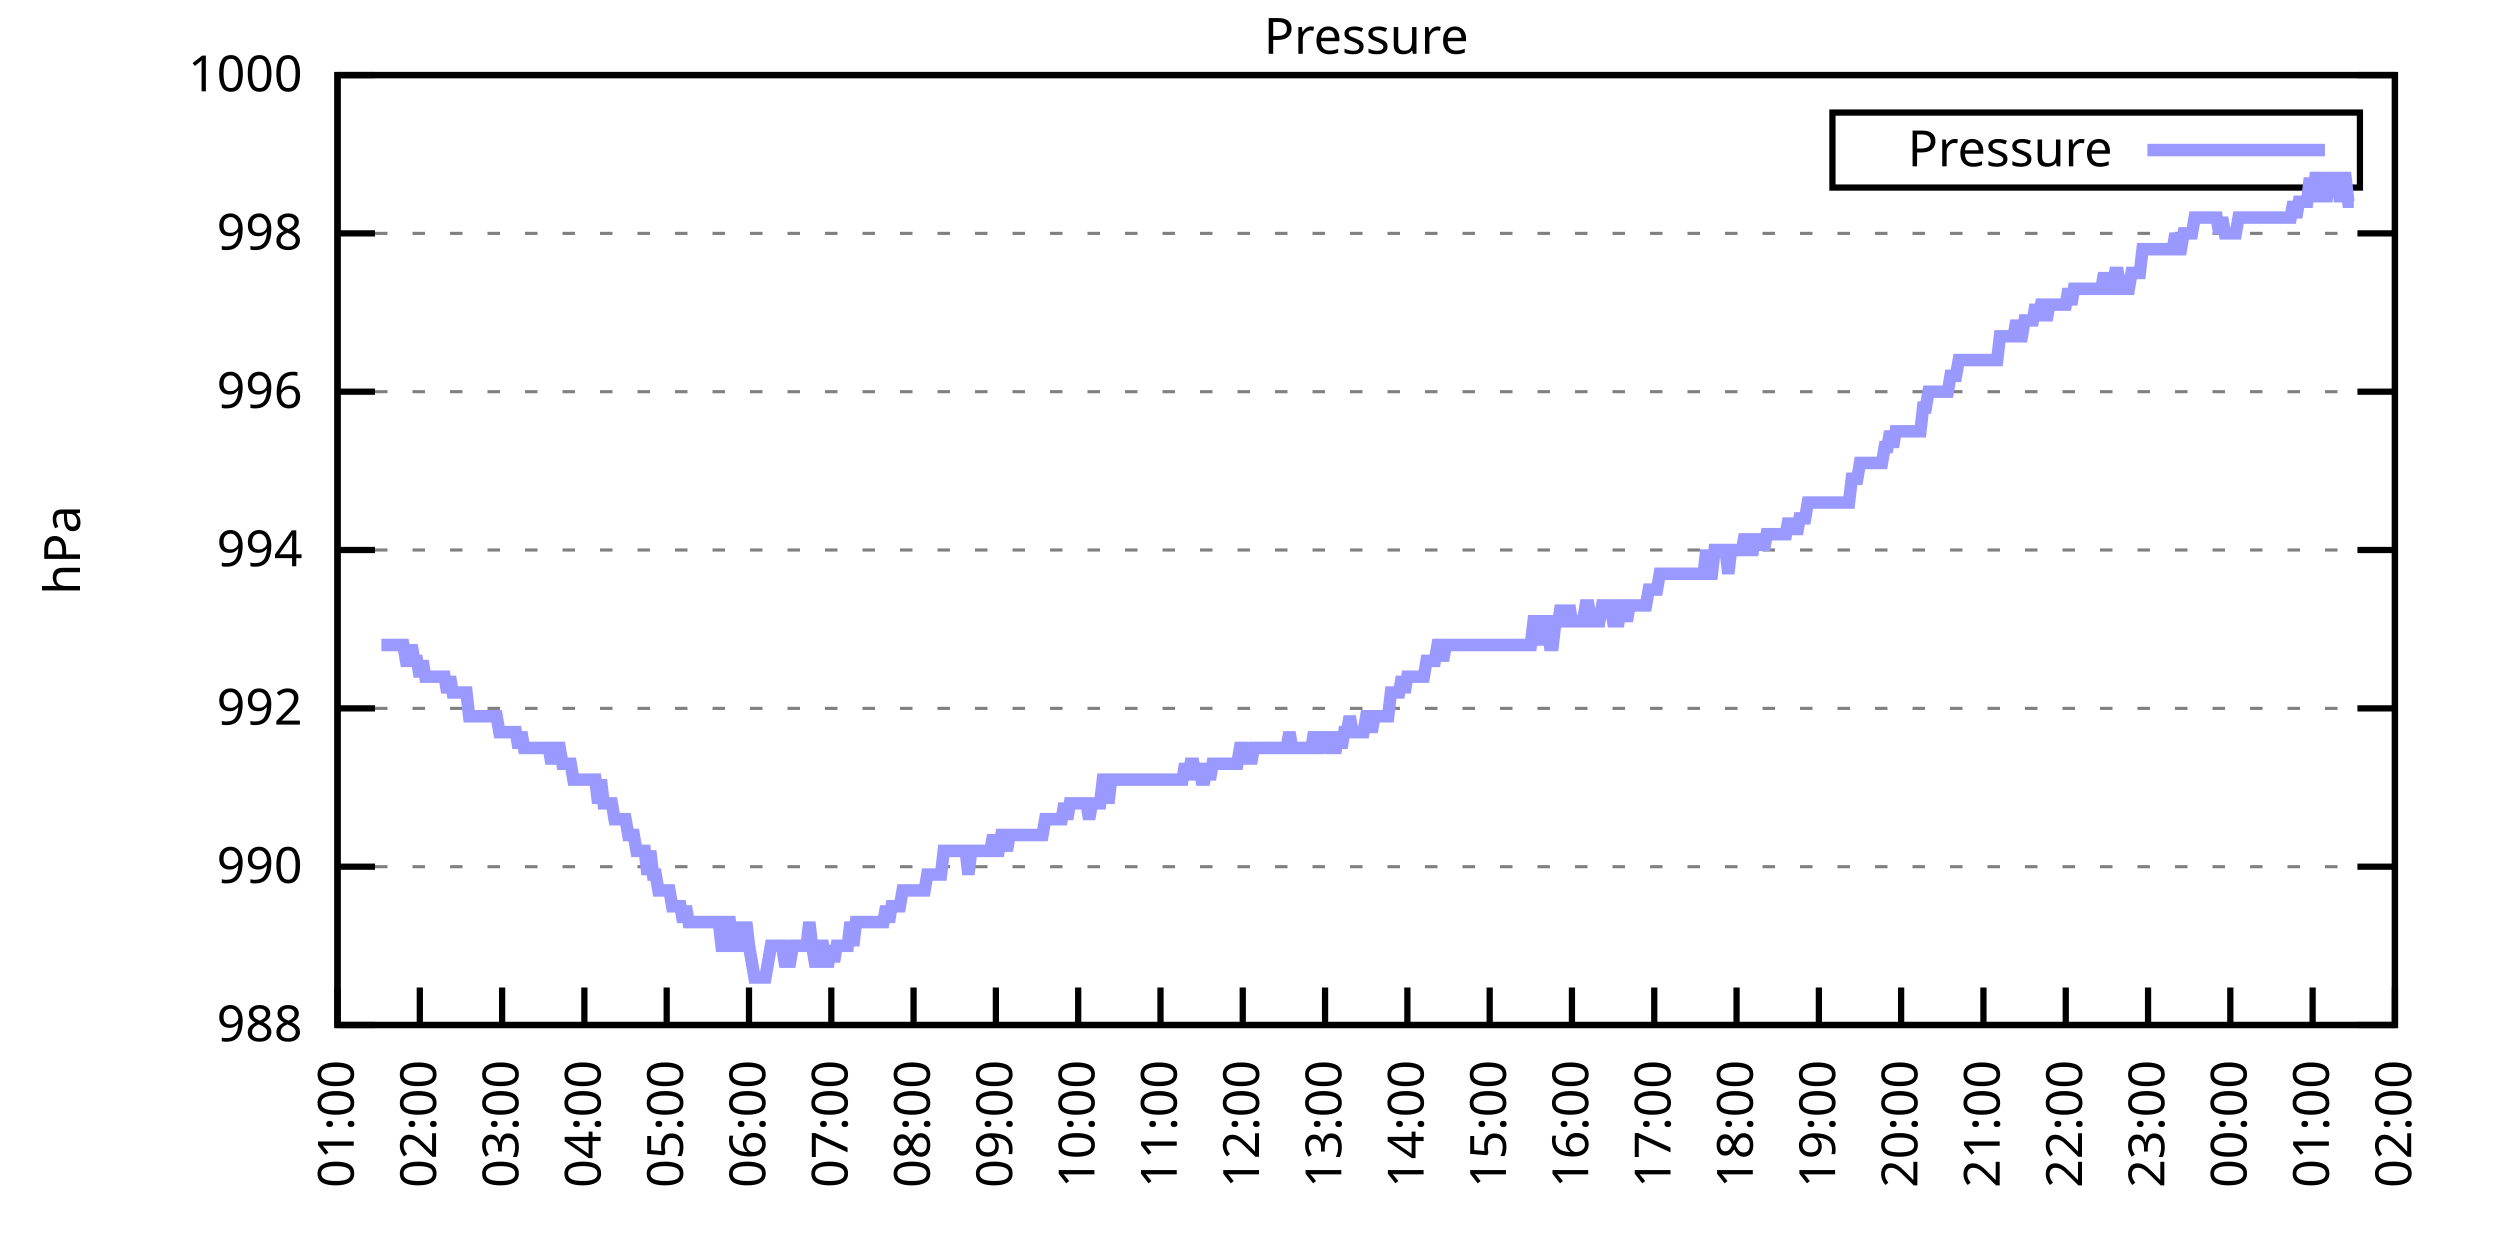
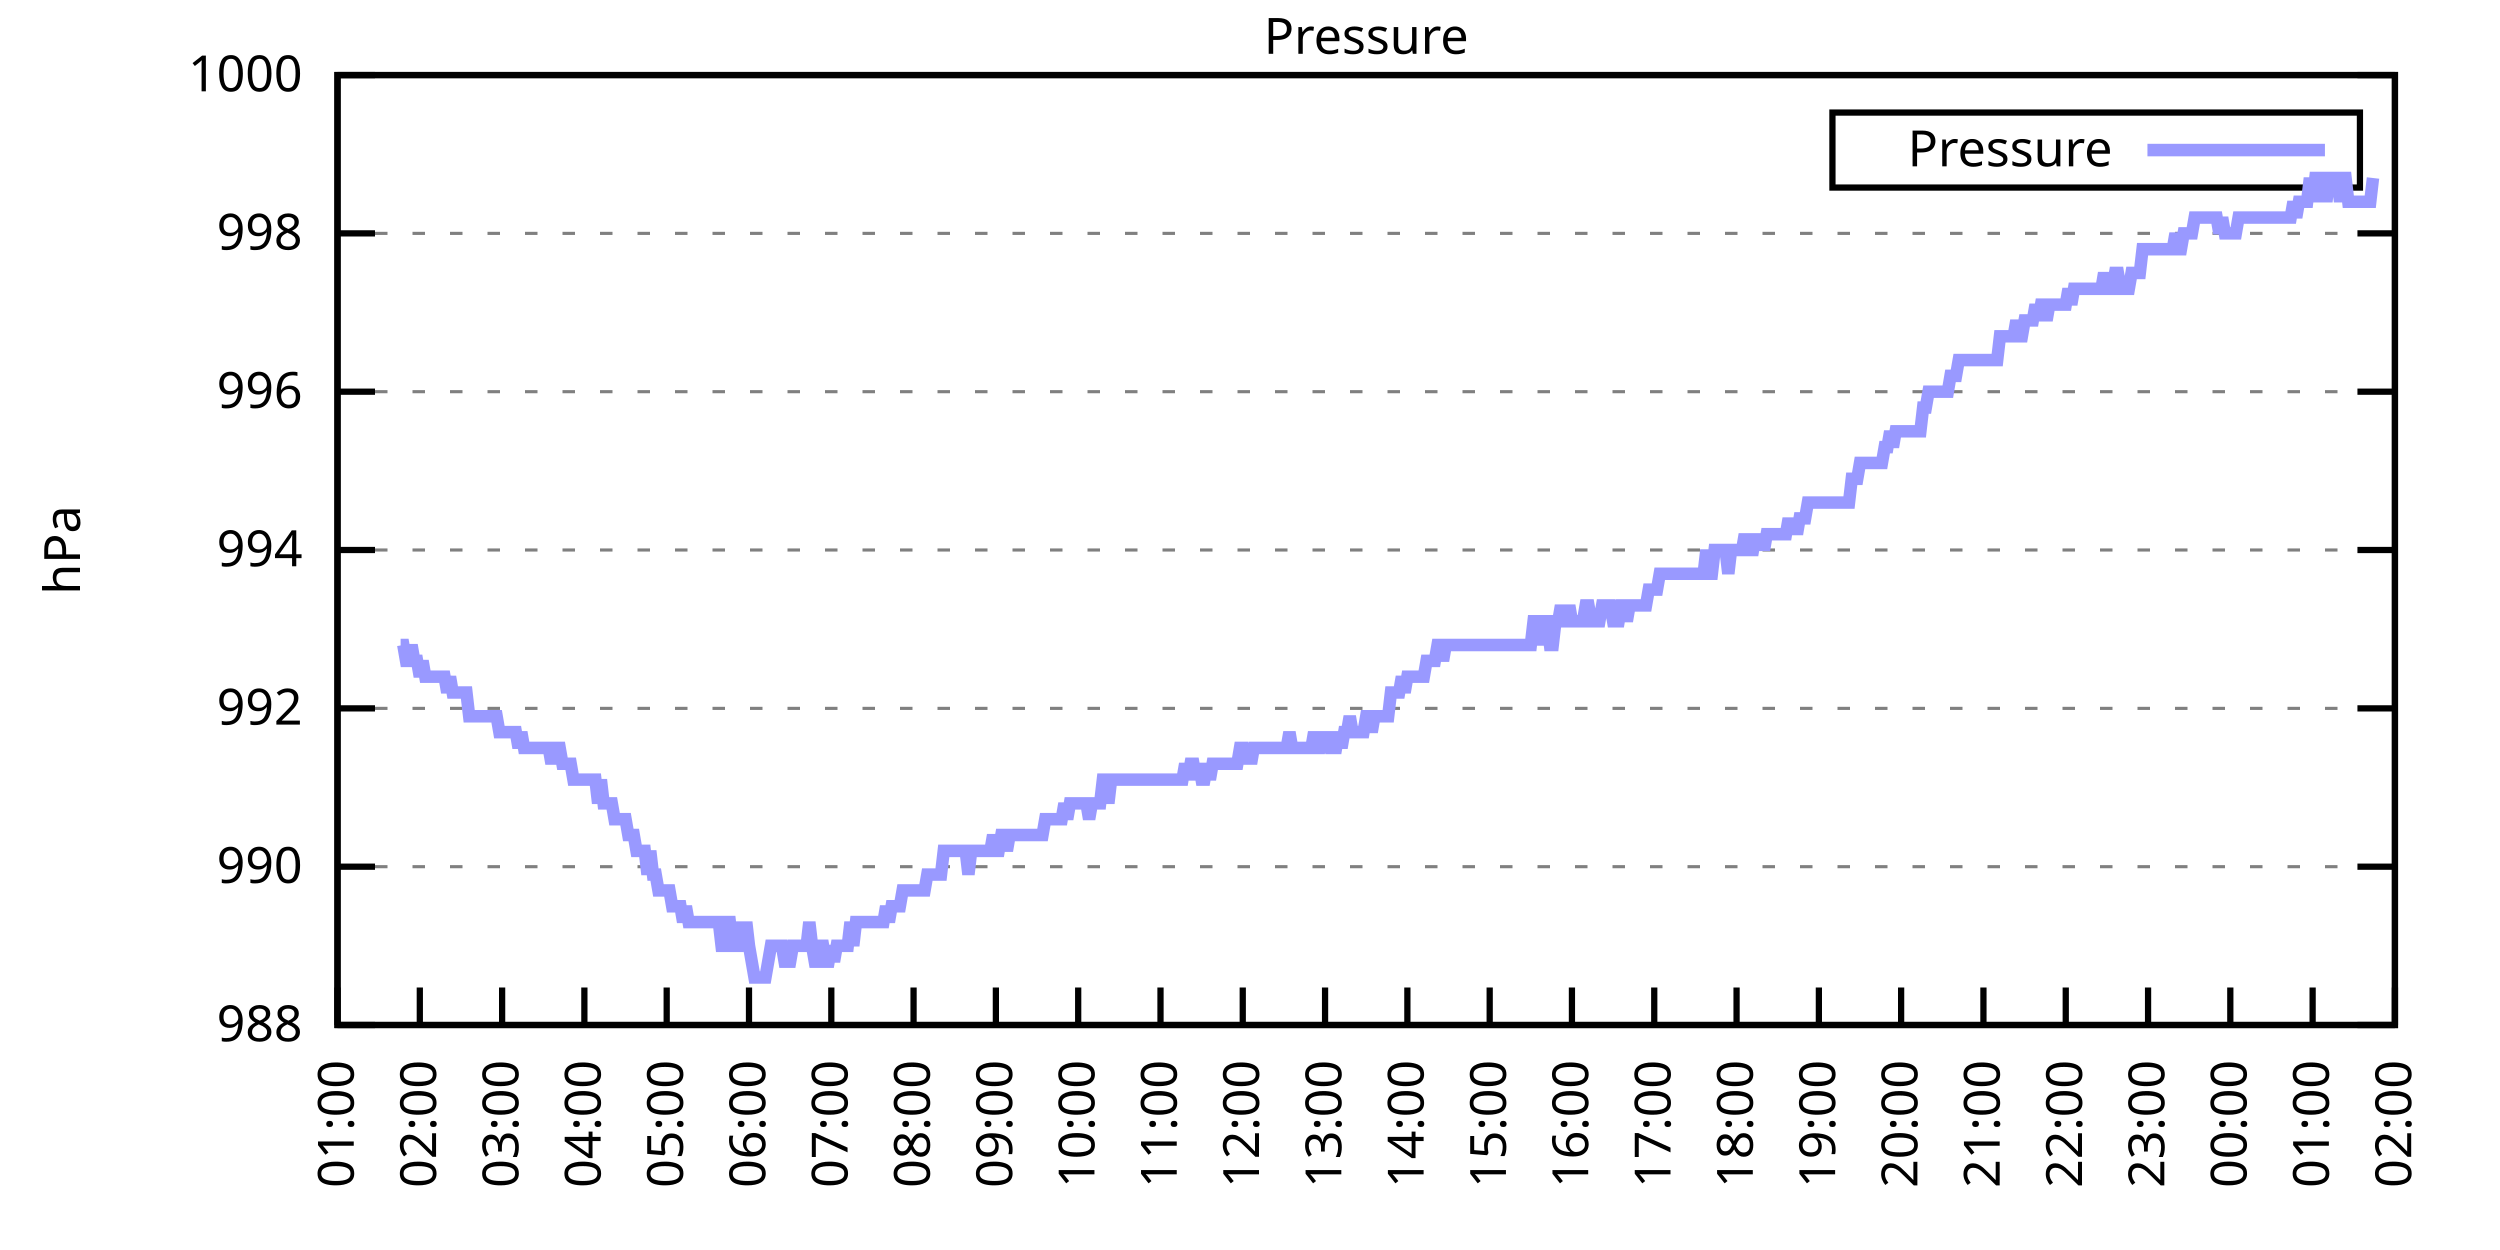
<svg xmlns="http://www.w3.org/2000/svg" xmlns:xlink="http://www.w3.org/1999/xlink" width="400" height="200" viewBox="0 0 400 200">
  <g id="gnuplot_canvas">
    <rect x="0" y="0" width="400" height="200" fill="none" />
    <defs>
      <circle id="gpDot" r="0.5" stroke-width="0.5" stroke="currentColor" />
      <path id="gpPt0" stroke-width="0.333" stroke="currentColor" d="M-1,0 h2 M0,-1 v2" />
      <path id="gpPt1" stroke-width="0.333" stroke="currentColor" d="M-1,-1 L1,1 M1,-1 L-1,1" />
      <path id="gpPt2" stroke-width="0.333" stroke="currentColor" d="M-1,0 L1,0 M0,-1 L0,1 M-1,-1 L1,1 M-1,1 L1,-1" />
      <rect id="gpPt3" stroke-width="0.333" stroke="currentColor" x="-1" y="-1" width="2" height="2" />
      <rect id="gpPt4" stroke-width="0.333" stroke="currentColor" fill="currentColor" x="-1" y="-1" width="2" height="2" />
      <circle id="gpPt5" stroke-width="0.333" stroke="currentColor" cx="0" cy="0" r="1" />
      <use xlink:href="#gpPt5" id="gpPt6" fill="currentColor" stroke="none" />
      <path id="gpPt7" stroke-width="0.333" stroke="currentColor" d="M0,-1.33 L-1.33,0.67 L1.33,0.67 z" />
      <use xlink:href="#gpPt7" id="gpPt8" fill="currentColor" stroke="none" />
      <use xlink:href="#gpPt7" id="gpPt9" stroke="currentColor" transform="rotate(180)" />
      <use xlink:href="#gpPt9" id="gpPt10" fill="currentColor" stroke="none" />
      <use xlink:href="#gpPt3" id="gpPt11" stroke="currentColor" transform="rotate(45)" />
      <use xlink:href="#gpPt11" id="gpPt12" fill="currentColor" stroke="none" />
      <path id="gpPt13" stroke-width="0.333" stroke="currentColor" d="M0,1.330 L1.265,0.411 L0.782,-1.067 L-0.782,-1.076 L-1.265,0.411 z" />
      <use xlink:href="#gpPt13" id="gpPt14" fill="currentColor" stroke="none" />
      <filter id="textbox" filterUnits="objectBoundingBox" x="0" y="0" height="1" width="1">
        <feFlood flood-color="white" flood-opacity="1" result="bgnd" />
        <feComposite in="SourceGraphic" in2="bgnd" operator="atop" />
      </filter>
      <filter id="greybox" filterUnits="objectBoundingBox" x="0" y="0" height="1" width="1">
        <feFlood flood-color="lightgrey" flood-opacity="1" result="grey" />
        <feComposite in="SourceGraphic" in2="grey" operator="atop" />
      </filter>
    </defs>
    <g fill="none" color="white" stroke="currentColor" stroke-width="1.00" stroke-linecap="butt" stroke-linejoin="miter">
</g>
    <g fill="none" color="black" stroke="currentColor" stroke-width="1.00" stroke-linecap="butt" stroke-linejoin="miter">
      <g stroke="none" shape-rendering="crispEdges">
        <polygon fill="rgb(255, 255, 255)" points="54.00,164.00 383.18,164.00 383.18,12.02 54.00,12.02 " />
      </g>
    </g>
    <g fill="none" color="black" stroke="currentColor" stroke-width="1.00" stroke-linecap="butt" stroke-linejoin="miter">
</g>
    <g fill="none" color="black" stroke="black" stroke-width="0.50" stroke-linecap="butt" stroke-linejoin="miter">
</g>
    <g fill="none" color="gray" stroke="currentColor" stroke-width="0.50" stroke-linecap="butt" stroke-linejoin="miter">
      <path stroke="gray" stroke-dasharray="2,4" class="gridline" d="M54.00,164.00 L383.19,164.00  " />
    </g>
    <g fill="none" color="gray" stroke="gray" stroke-width="1.00" stroke-linecap="butt" stroke-linejoin="miter">
</g>
    <g fill="none" color="black" stroke="currentColor" stroke-width="1.00" stroke-linecap="butt" stroke-linejoin="miter">
      <path stroke="black" d="M54.00,164.00 L60.00,164.00 M383.19,164.00 L377.19,164.00  " />
      <g transform="translate(48.40,166.60)" stroke="none" fill="black" font-family="Sans" font-size="8.00" text-anchor="end">
        <text>
          <tspan font-family="Sans"> 988</tspan>
        </text>
      </g>
    </g>
    <g fill="none" color="black" stroke="currentColor" stroke-width="1.00" stroke-linecap="butt" stroke-linejoin="miter">
</g>
    <g fill="none" color="black" stroke="black" stroke-width="0.50" stroke-linecap="butt" stroke-linejoin="miter">
</g>
    <g fill="none" color="gray" stroke="currentColor" stroke-width="0.50" stroke-linecap="butt" stroke-linejoin="miter">
      <path stroke="gray" stroke-dasharray="2,4" class="gridline" d="M54.00,138.67 L383.19,138.67  " />
    </g>
    <g fill="none" color="gray" stroke="gray" stroke-width="1.00" stroke-linecap="butt" stroke-linejoin="miter">
</g>
    <g fill="none" color="black" stroke="currentColor" stroke-width="1.00" stroke-linecap="butt" stroke-linejoin="miter">
      <path stroke="black" d="M54.00,138.67 L60.00,138.67 M383.19,138.67 L377.19,138.67  " />
      <g transform="translate(48.40,141.27)" stroke="none" fill="black" font-family="Sans" font-size="8.00" text-anchor="end">
        <text>
          <tspan font-family="Sans"> 990</tspan>
        </text>
      </g>
    </g>
    <g fill="none" color="black" stroke="currentColor" stroke-width="1.00" stroke-linecap="butt" stroke-linejoin="miter">
</g>
    <g fill="none" color="black" stroke="black" stroke-width="0.50" stroke-linecap="butt" stroke-linejoin="miter">
</g>
    <g fill="none" color="gray" stroke="currentColor" stroke-width="0.50" stroke-linecap="butt" stroke-linejoin="miter">
      <path stroke="gray" stroke-dasharray="2,4" class="gridline" d="M54.00,113.34 L383.19,113.34  " />
    </g>
    <g fill="none" color="gray" stroke="gray" stroke-width="1.00" stroke-linecap="butt" stroke-linejoin="miter">
</g>
    <g fill="none" color="black" stroke="currentColor" stroke-width="1.00" stroke-linecap="butt" stroke-linejoin="miter">
      <path stroke="black" d="M54.00,113.34 L60.00,113.34 M383.19,113.34 L377.19,113.34  " />
      <g transform="translate(48.40,115.94)" stroke="none" fill="black" font-family="Sans" font-size="8.00" text-anchor="end">
        <text>
          <tspan font-family="Sans"> 992</tspan>
        </text>
      </g>
    </g>
    <g fill="none" color="black" stroke="currentColor" stroke-width="1.00" stroke-linecap="butt" stroke-linejoin="miter">
</g>
    <g fill="none" color="black" stroke="black" stroke-width="0.50" stroke-linecap="butt" stroke-linejoin="miter">
</g>
    <g fill="none" color="gray" stroke="currentColor" stroke-width="0.50" stroke-linecap="butt" stroke-linejoin="miter">
      <path stroke="gray" stroke-dasharray="2,4" class="gridline" d="M54.00,88.00 L383.19,88.00  " />
    </g>
    <g fill="none" color="gray" stroke="gray" stroke-width="1.00" stroke-linecap="butt" stroke-linejoin="miter">
</g>
    <g fill="none" color="black" stroke="currentColor" stroke-width="1.00" stroke-linecap="butt" stroke-linejoin="miter">
      <path stroke="black" d="M54.00,88.00 L60.00,88.00 M383.19,88.00 L377.19,88.00  " />
      <g transform="translate(48.40,90.60)" stroke="none" fill="black" font-family="Sans" font-size="8.00" text-anchor="end">
        <text>
          <tspan font-family="Sans"> 994</tspan>
        </text>
      </g>
    </g>
    <g fill="none" color="black" stroke="currentColor" stroke-width="1.00" stroke-linecap="butt" stroke-linejoin="miter">
</g>
    <g fill="none" color="black" stroke="black" stroke-width="0.50" stroke-linecap="butt" stroke-linejoin="miter">
</g>
    <g fill="none" color="gray" stroke="currentColor" stroke-width="0.50" stroke-linecap="butt" stroke-linejoin="miter">
      <path stroke="gray" stroke-dasharray="2,4" class="gridline" d="M54.00,62.67 L383.19,62.67  " />
    </g>
    <g fill="none" color="gray" stroke="gray" stroke-width="1.00" stroke-linecap="butt" stroke-linejoin="miter">
</g>
    <g fill="none" color="black" stroke="currentColor" stroke-width="1.00" stroke-linecap="butt" stroke-linejoin="miter">
      <path stroke="black" d="M54.00,62.67 L60.00,62.67 M383.19,62.67 L377.19,62.67  " />
      <g transform="translate(48.40,65.27)" stroke="none" fill="black" font-family="Sans" font-size="8.00" text-anchor="end">
        <text>
          <tspan font-family="Sans"> 996</tspan>
        </text>
      </g>
    </g>
    <g fill="none" color="black" stroke="currentColor" stroke-width="1.00" stroke-linecap="butt" stroke-linejoin="miter">
</g>
    <g fill="none" color="black" stroke="black" stroke-width="0.50" stroke-linecap="butt" stroke-linejoin="miter">
</g>
    <g fill="none" color="gray" stroke="currentColor" stroke-width="0.50" stroke-linecap="butt" stroke-linejoin="miter">
      <path stroke="gray" stroke-dasharray="2,4" class="gridline" d="M54.00,37.34 L383.19,37.34  " />
    </g>
    <g fill="none" color="gray" stroke="gray" stroke-width="1.00" stroke-linecap="butt" stroke-linejoin="miter">
</g>
    <g fill="none" color="black" stroke="currentColor" stroke-width="1.00" stroke-linecap="butt" stroke-linejoin="miter">
      <path stroke="black" d="M54.00,37.34 L60.00,37.34 M383.19,37.34 L377.19,37.34  " />
      <g transform="translate(48.40,39.94)" stroke="none" fill="black" font-family="Sans" font-size="8.00" text-anchor="end">
        <text>
          <tspan font-family="Sans"> 998</tspan>
        </text>
      </g>
    </g>
    <g fill="none" color="black" stroke="currentColor" stroke-width="1.00" stroke-linecap="butt" stroke-linejoin="miter">
</g>
    <g fill="none" color="black" stroke="black" stroke-width="0.50" stroke-linecap="butt" stroke-linejoin="miter">
</g>
    <g fill="none" color="gray" stroke="currentColor" stroke-width="0.50" stroke-linecap="butt" stroke-linejoin="miter">
      <path stroke="gray" stroke-dasharray="2,4" class="gridline" d="M54.00,12.01 L383.19,12.01  " />
    </g>
    <g fill="none" color="gray" stroke="gray" stroke-width="1.00" stroke-linecap="butt" stroke-linejoin="miter">
</g>
    <g fill="none" color="black" stroke="currentColor" stroke-width="1.00" stroke-linecap="butt" stroke-linejoin="miter">
      <path stroke="black" d="M54.00,12.01 L60.00,12.01 M383.19,12.01 L377.19,12.01  " />
      <g transform="translate(48.40,14.61)" stroke="none" fill="black" font-family="Sans" font-size="8.00" text-anchor="end">
        <text>
          <tspan font-family="Sans"> 1000</tspan>
        </text>
      </g>
    </g>
    <g fill="none" color="black" stroke="currentColor" stroke-width="1.00" stroke-linecap="butt" stroke-linejoin="miter">
      <path stroke="black" d="M54.00,164.00 L54.00,158.00  " />
      <g transform="translate(56.60,169.60) rotate(270.00)" stroke="none" fill="black" font-family="Sans" font-size="8.00" text-anchor="end">
        <text>
          <tspan font-family="Sans">01:00</tspan>
        </text>
      </g>
    </g>
    <g fill="none" color="black" stroke="currentColor" stroke-width="1.00" stroke-linecap="butt" stroke-linejoin="miter">
      <path stroke="black" d="M67.17,164.00 L67.17,158.00  " />
      <g transform="translate(69.77,169.60) rotate(270.00)" stroke="none" fill="black" font-family="Sans" font-size="8.00" text-anchor="end">
        <text>
          <tspan font-family="Sans">02:00</tspan>
        </text>
      </g>
    </g>
    <g fill="none" color="black" stroke="currentColor" stroke-width="1.00" stroke-linecap="butt" stroke-linejoin="miter">
      <path stroke="black" d="M80.34,164.00 L80.34,158.00  " />
      <g transform="translate(82.94,169.60) rotate(270.00)" stroke="none" fill="black" font-family="Sans" font-size="8.00" text-anchor="end">
        <text>
          <tspan font-family="Sans">03:00</tspan>
        </text>
      </g>
    </g>
    <g fill="none" color="black" stroke="currentColor" stroke-width="1.00" stroke-linecap="butt" stroke-linejoin="miter">
      <path stroke="black" d="M93.50,164.00 L93.50,158.00  " />
      <g transform="translate(96.10,169.60) rotate(270.00)" stroke="none" fill="black" font-family="Sans" font-size="8.00" text-anchor="end">
        <text>
          <tspan font-family="Sans">04:00</tspan>
        </text>
      </g>
    </g>
    <g fill="none" color="black" stroke="currentColor" stroke-width="1.00" stroke-linecap="butt" stroke-linejoin="miter">
      <path stroke="black" d="M106.67,164.00 L106.67,158.00  " />
      <g transform="translate(109.27,169.60) rotate(270.00)" stroke="none" fill="black" font-family="Sans" font-size="8.00" text-anchor="end">
        <text>
          <tspan font-family="Sans">05:00</tspan>
        </text>
      </g>
    </g>
    <g fill="none" color="black" stroke="currentColor" stroke-width="1.00" stroke-linecap="butt" stroke-linejoin="miter">
      <path stroke="black" d="M119.84,164.00 L119.84,158.00  " />
      <g transform="translate(122.44,169.60) rotate(270.00)" stroke="none" fill="black" font-family="Sans" font-size="8.00" text-anchor="end">
        <text>
          <tspan font-family="Sans">06:00</tspan>
        </text>
      </g>
    </g>
    <g fill="none" color="black" stroke="currentColor" stroke-width="1.00" stroke-linecap="butt" stroke-linejoin="miter">
      <path stroke="black" d="M133.01,164.00 L133.01,158.00  " />
      <g transform="translate(135.61,169.60) rotate(270.00)" stroke="none" fill="black" font-family="Sans" font-size="8.00" text-anchor="end">
        <text>
          <tspan font-family="Sans">07:00</tspan>
        </text>
      </g>
    </g>
    <g fill="none" color="black" stroke="currentColor" stroke-width="1.00" stroke-linecap="butt" stroke-linejoin="miter">
      <path stroke="black" d="M146.17,164.00 L146.17,158.00  " />
      <g transform="translate(148.77,169.60) rotate(270.00)" stroke="none" fill="black" font-family="Sans" font-size="8.00" text-anchor="end">
        <text>
          <tspan font-family="Sans">08:00</tspan>
        </text>
      </g>
    </g>
    <g fill="none" color="black" stroke="currentColor" stroke-width="1.00" stroke-linecap="butt" stroke-linejoin="miter">
      <path stroke="black" d="M159.34,164.00 L159.34,158.00  " />
      <g transform="translate(161.94,169.60) rotate(270.00)" stroke="none" fill="black" font-family="Sans" font-size="8.00" text-anchor="end">
        <text>
          <tspan font-family="Sans">09:00</tspan>
        </text>
      </g>
    </g>
    <g fill="none" color="black" stroke="currentColor" stroke-width="1.00" stroke-linecap="butt" stroke-linejoin="miter">
      <path stroke="black" d="M172.51,164.00 L172.51,158.00  " />
      <g transform="translate(175.11,169.60) rotate(270.00)" stroke="none" fill="black" font-family="Sans" font-size="8.00" text-anchor="end">
        <text>
          <tspan font-family="Sans">10:00</tspan>
        </text>
      </g>
    </g>
    <g fill="none" color="black" stroke="currentColor" stroke-width="1.00" stroke-linecap="butt" stroke-linejoin="miter">
      <path stroke="black" d="M185.68,164.00 L185.68,158.00  " />
      <g transform="translate(188.28,169.60) rotate(270.00)" stroke="none" fill="black" font-family="Sans" font-size="8.00" text-anchor="end">
        <text>
          <tspan font-family="Sans">11:00</tspan>
        </text>
      </g>
    </g>
    <g fill="none" color="black" stroke="currentColor" stroke-width="1.00" stroke-linecap="butt" stroke-linejoin="miter">
      <path stroke="black" d="M198.84,164.00 L198.84,158.00  " />
      <g transform="translate(201.44,169.60) rotate(270.00)" stroke="none" fill="black" font-family="Sans" font-size="8.00" text-anchor="end">
        <text>
          <tspan font-family="Sans">12:00</tspan>
        </text>
      </g>
    </g>
    <g fill="none" color="black" stroke="currentColor" stroke-width="1.00" stroke-linecap="butt" stroke-linejoin="miter">
      <path stroke="black" d="M212.01,164.00 L212.01,158.00  " />
      <g transform="translate(214.61,169.60) rotate(270.00)" stroke="none" fill="black" font-family="Sans" font-size="8.00" text-anchor="end">
        <text>
          <tspan font-family="Sans">13:00</tspan>
        </text>
      </g>
    </g>
    <g fill="none" color="black" stroke="currentColor" stroke-width="1.00" stroke-linecap="butt" stroke-linejoin="miter">
      <path stroke="black" d="M225.18,164.00 L225.18,158.00  " />
      <g transform="translate(227.78,169.60) rotate(270.00)" stroke="none" fill="black" font-family="Sans" font-size="8.00" text-anchor="end">
        <text>
          <tspan font-family="Sans">14:00</tspan>
        </text>
      </g>
    </g>
    <g fill="none" color="black" stroke="currentColor" stroke-width="1.00" stroke-linecap="butt" stroke-linejoin="miter">
      <path stroke="black" d="M238.35,164.00 L238.35,158.00  " />
      <g transform="translate(240.95,169.60) rotate(270.00)" stroke="none" fill="black" font-family="Sans" font-size="8.00" text-anchor="end">
        <text>
          <tspan font-family="Sans">15:00</tspan>
        </text>
      </g>
    </g>
    <g fill="none" color="black" stroke="currentColor" stroke-width="1.00" stroke-linecap="butt" stroke-linejoin="miter">
      <path stroke="black" d="M251.51,164.00 L251.51,158.00  " />
      <g transform="translate(254.11,169.60) rotate(270.00)" stroke="none" fill="black" font-family="Sans" font-size="8.00" text-anchor="end">
        <text>
          <tspan font-family="Sans">16:00</tspan>
        </text>
      </g>
    </g>
    <g fill="none" color="black" stroke="currentColor" stroke-width="1.00" stroke-linecap="butt" stroke-linejoin="miter">
      <path stroke="black" d="M264.68,164.00 L264.68,158.00  " />
      <g transform="translate(267.28,169.60) rotate(270.00)" stroke="none" fill="black" font-family="Sans" font-size="8.00" text-anchor="end">
        <text>
          <tspan font-family="Sans">17:00</tspan>
        </text>
      </g>
    </g>
    <g fill="none" color="black" stroke="currentColor" stroke-width="1.00" stroke-linecap="butt" stroke-linejoin="miter">
      <path stroke="black" d="M277.85,164.00 L277.85,158.00  " />
      <g transform="translate(280.45,169.60) rotate(270.00)" stroke="none" fill="black" font-family="Sans" font-size="8.00" text-anchor="end">
        <text>
          <tspan font-family="Sans">18:00</tspan>
        </text>
      </g>
    </g>
    <g fill="none" color="black" stroke="currentColor" stroke-width="1.00" stroke-linecap="butt" stroke-linejoin="miter">
      <path stroke="black" d="M291.02,164.00 L291.02,158.00  " />
      <g transform="translate(293.62,169.60) rotate(270.00)" stroke="none" fill="black" font-family="Sans" font-size="8.00" text-anchor="end">
        <text>
          <tspan font-family="Sans">19:00</tspan>
        </text>
      </g>
    </g>
    <g fill="none" color="black" stroke="currentColor" stroke-width="1.00" stroke-linecap="butt" stroke-linejoin="miter">
      <path stroke="black" d="M304.18,164.00 L304.18,158.00  " />
      <g transform="translate(306.78,169.60) rotate(270.00)" stroke="none" fill="black" font-family="Sans" font-size="8.00" text-anchor="end">
        <text>
          <tspan font-family="Sans">20:00</tspan>
        </text>
      </g>
    </g>
    <g fill="none" color="black" stroke="currentColor" stroke-width="1.00" stroke-linecap="butt" stroke-linejoin="miter">
      <path stroke="black" d="M317.35,164.00 L317.35,158.00  " />
      <g transform="translate(319.95,169.60) rotate(270.00)" stroke="none" fill="black" font-family="Sans" font-size="8.00" text-anchor="end">
        <text>
          <tspan font-family="Sans">21:00</tspan>
        </text>
      </g>
    </g>
    <g fill="none" color="black" stroke="currentColor" stroke-width="1.00" stroke-linecap="butt" stroke-linejoin="miter">
      <path stroke="black" d="M330.52,164.00 L330.52,158.00  " />
      <g transform="translate(333.12,169.60) rotate(270.00)" stroke="none" fill="black" font-family="Sans" font-size="8.00" text-anchor="end">
        <text>
          <tspan font-family="Sans">22:00</tspan>
        </text>
      </g>
    </g>
    <g fill="none" color="black" stroke="currentColor" stroke-width="1.00" stroke-linecap="butt" stroke-linejoin="miter">
      <path stroke="black" d="M343.69,164.00 L343.69,158.00  " />
      <g transform="translate(346.29,169.60) rotate(270.00)" stroke="none" fill="black" font-family="Sans" font-size="8.00" text-anchor="end">
        <text>
          <tspan font-family="Sans">23:00</tspan>
        </text>
      </g>
    </g>
    <g fill="none" color="black" stroke="currentColor" stroke-width="1.00" stroke-linecap="butt" stroke-linejoin="miter">
      <path stroke="black" d="M356.85,164.00 L356.85,158.00  " />
      <g transform="translate(359.45,169.60) rotate(270.00)" stroke="none" fill="black" font-family="Sans" font-size="8.00" text-anchor="end">
        <text>
          <tspan font-family="Sans">00:00</tspan>
        </text>
      </g>
    </g>
    <g fill="none" color="black" stroke="currentColor" stroke-width="1.00" stroke-linecap="butt" stroke-linejoin="miter">
      <path stroke="black" d="M370.02,164.00 L370.02,158.00  " />
      <g transform="translate(372.62,169.60) rotate(270.00)" stroke="none" fill="black" font-family="Sans" font-size="8.00" text-anchor="end">
        <text>
          <tspan font-family="Sans">01:00</tspan>
        </text>
      </g>
    </g>
    <g fill="none" color="black" stroke="currentColor" stroke-width="1.00" stroke-linecap="butt" stroke-linejoin="miter">
      <path stroke="black" d="M383.19,164.00 L383.19,158.00  " />
      <g transform="translate(385.79,169.60) rotate(270.00)" stroke="none" fill="black" font-family="Sans" font-size="8.00" text-anchor="end">
        <text>
          <tspan font-family="Sans">02:00</tspan>
        </text>
      </g>
    </g>
    <g fill="none" color="black" stroke="currentColor" stroke-width="1.00" stroke-linecap="butt" stroke-linejoin="miter">
</g>
    <g fill="none" color="black" stroke="currentColor" stroke-width="1.00" stroke-linecap="butt" stroke-linejoin="miter">
      <path stroke="black" d="M54.00,12.01 L54.00,164.00 L383.19,164.00 L383.19,12.01 L54.00,12.01 Z  " />
    </g>
    <g fill="none" color="black" stroke="currentColor" stroke-width="1.00" stroke-linecap="butt" stroke-linejoin="miter">
</g>
    <g fill="none" color="black" stroke="currentColor" stroke-width="1.00" stroke-linecap="butt" stroke-linejoin="miter">
      <path stroke="black" d="M293.19,30.01 L293.19,18.01 L377.59,18.01 L377.59,30.01 L293.19,30.01 Z  " />
    </g>
    <g id="Pressure_plot_1">
      <g fill="none" color="white" stroke="black" stroke-width="2.00" stroke-linecap="butt" stroke-linejoin="miter">
</g>
      <g fill="none" color="black" stroke="currentColor" stroke-width="2.00" stroke-linecap="butt" stroke-linejoin="miter">
        <g transform="translate(337.99,26.61)" stroke="none" fill="black" font-family="Sans" font-size="8.00" text-anchor="end">
          <text>
            <tspan font-family="Sans">Pressure</tspan>
          </text>
        </g>
      </g>
      <g fill="none" color="black" stroke="currentColor" stroke-width="2.00" stroke-linecap="butt" stroke-linejoin="miter">
-         <path stroke="rgb(153, 153, 255)" d="M343.59,24.01 L371.99,24.01 M61.02,103.20 L61.46,103.20 L61.90,103.20 L62.34,103.20 L62.78,103.20 L63.22,103.20   L63.66,103.20 L64.10,103.20 L64.53,103.20 L64.97,105.74 L65.41,105.74 L65.85,103.20 L66.29,105.74 L66.73,105.74   L67.17,108.27 L67.61,105.74 L68.05,108.27 L68.48,108.27 L68.92,108.27 L69.36,108.27 L69.80,108.27 L70.24,108.27   L70.68,108.27 L71.12,108.27 L71.56,110.80 L72.00,108.27 L72.43,110.80 L72.87,110.80 L73.31,110.80 L73.75,110.80   L74.19,110.80 L74.63,110.80 L75.07,114.60 L75.51,114.60 L75.95,114.60 L76.38,114.60 L76.82,114.60 L77.26,114.60   L77.70,114.60 L78.14,114.60 L78.58,114.60 L79.02,114.60 L79.46,114.60 L79.90,117.14 L80.34,117.14 L80.77,117.14   L81.21,117.14 L81.65,117.14 L82.09,117.14 L82.53,117.14 L82.97,119.67 L83.41,117.14 L83.85,119.67 L84.29,119.67   L84.72,119.67 L85.16,119.67 L85.60,119.67 L86.04,119.67 L86.48,119.67 L86.92,119.67 L87.36,119.67 L87.80,119.67   L88.24,122.20 L88.67,119.67 L89.11,119.67 L89.55,119.67 L89.99,122.20 L90.43,122.20 L90.87,122.20 L91.31,122.20   L91.75,124.74 L92.19,124.74 L92.62,124.74 L93.06,124.74 L93.50,124.74 L93.94,124.74 L94.38,124.74 L94.82,124.74   L95.26,124.74 L95.70,128.54 L96.14,124.74 L96.58,128.54 L97.01,128.54 L97.45,128.54 L97.89,128.54 L98.33,131.07   L98.77,131.07 L99.21,131.07 L99.65,131.07 L100.09,131.07 L100.53,133.60 L100.96,133.60 L101.40,133.60 L101.84,136.14   L102.28,136.14 L102.72,136.14 L103.16,136.14 L103.60,139.93 L104.04,136.14 L104.48,139.93 L104.91,139.93 L105.35,142.47   L105.79,142.47 L106.23,142.47 L106.67,142.47 L107.11,142.47 L107.55,145.00 L107.99,145.00 L108.43,145.00 L108.87,145.00   L109.30,147.53 L109.74,145.00 L110.18,147.53 L110.62,147.53 L111.06,147.53 L111.50,147.53 L111.94,147.53 L112.38,147.53   L112.82,147.53 L113.25,147.53 L113.69,147.53 L114.13,147.53 L114.57,147.53 L115.01,147.53 L115.45,151.33 L115.89,151.33   L116.33,147.53 L116.77,147.53 L117.20,151.33 L117.64,151.33 L118.08,151.33 L118.52,147.53 L118.96,151.33 L119.40,147.53   L119.84,151.33 L120.28,153.87 L120.72,156.40 L121.15,156.40 L121.59,156.40 L122.03,156.40 L122.47,156.40 L122.91,153.87   L123.35,151.33 L123.79,151.33 L124.23,151.33 L124.67,151.33 L125.11,151.33 L125.54,153.87 L125.98,153.87 L126.42,153.87   L126.86,151.33 L127.30,151.33 L127.74,151.33 L128.18,151.33 L128.62,151.33 L129.06,151.33 L129.49,147.53 L129.93,151.33   L130.37,153.87 L130.81,153.87 L131.25,151.33 L131.69,151.33 L132.13,153.87 L132.57,153.87 L133.01,151.33 L133.44,153.87   L133.88,151.33 L134.32,151.33 L134.76,151.33 L135.20,151.33 L135.64,151.33 L136.08,147.53 L136.52,151.33 L136.96,147.53   L137.39,147.53 L137.83,147.53 L138.27,147.53 L138.71,147.53 L139.15,147.53 L139.59,147.53 L140.03,147.53 L140.47,147.53   L140.91,147.53 L141.35,147.53 L141.78,145.00 L142.22,147.53 L142.66,145.00 L143.10,145.00 L143.54,145.00 L143.98,145.00   L144.42,142.47 L144.86,142.47 L145.30,142.47 L145.73,142.47 L146.17,142.47 L146.61,142.47 L147.05,142.47 L147.49,142.47   L147.93,142.47 L148.37,139.93 L148.81,139.93 L149.25,139.93 L149.68,139.93 L150.12,139.93 L150.56,139.93 L151.00,136.14   L151.44,136.14 L151.88,136.14 L152.32,136.14 L152.76,136.14 L153.20,136.14 L153.63,136.14 L154.07,136.14 L154.51,136.14   L154.95,139.93 L155.39,136.14 L155.83,136.14 L156.27,136.14 L156.71,136.14 L157.15,136.14 L157.59,136.14 L158.02,136.14   L158.46,136.14 L158.90,133.60 L159.34,136.14 L159.78,136.14 L160.22,133.60 L160.66,133.60 L161.10,136.14 L161.54,133.60   L161.97,133.60 L162.41,133.60 L162.85,133.60 L163.29,133.60 L163.73,133.60 L164.17,133.60 L164.61,133.60 L165.05,133.60   L165.49,133.60 L165.92,133.60 L166.36,133.60 L166.80,133.60 L167.24,131.07 L167.68,131.07 L168.12,131.07 L168.56,131.07   L169.00,131.07 L169.44,131.07 L169.87,131.07 L170.31,128.54 L170.75,131.07 L171.19,128.54 L171.63,128.54 L172.07,128.54   L172.51,128.54 L172.95,128.54 L173.39,128.54 L173.83,128.54 L174.26,131.07 L174.70,128.54 L175.14,128.54 L175.58,128.54   L176.02,128.54 L176.46,124.74 L176.90,124.74 L177.34,128.54 L177.78,124.74 L178.21,124.74 L178.65,124.74 L179.09,124.74   L179.53,124.74 L179.97,124.74 L180.41,124.74 L180.85,124.74 L181.29,124.74 L181.73,124.74 L182.16,124.74 L182.60,124.74   L183.04,124.74 L183.48,124.74 L183.92,124.74 L184.36,124.74 L184.80,124.74 L185.24,124.74 L185.68,124.74 L186.11,124.74   L186.55,124.74 L186.99,124.74 L187.43,124.74 L187.87,124.74 L188.31,124.74 L188.75,124.74 L189.19,124.74 L189.63,122.20   L190.07,124.74 L190.50,122.20 L190.94,122.20 L191.38,124.74 L191.82,122.20 L192.26,124.74 L192.70,124.74 L193.14,122.20   L193.58,124.74 L194.02,122.20 L194.45,122.20 L194.89,122.20 L195.33,122.20 L195.77,122.20 L196.21,122.20 L196.65,122.20   L197.09,122.20 L197.53,122.20 L197.97,122.20 L198.40,119.67 L198.84,119.67 L199.28,122.20 L199.72,119.67 L200.16,122.20   L200.60,119.67 L201.04,119.67 L201.48,119.67 L201.92,119.67 L202.35,119.67 L202.79,119.67 L203.23,119.67 L203.67,119.67   L204.11,119.67 L204.55,119.67 L204.99,119.67 L205.43,119.67 L205.87,119.67 L206.31,117.14 L206.74,119.67 L207.18,119.67   L207.62,119.67 L208.06,119.67 L208.50,119.67 L208.94,119.67 L209.38,119.67 L209.82,119.67 L210.26,117.14 L210.69,119.67   L211.13,119.67 L211.57,117.14 L212.01,119.67 L212.45,117.14 L212.89,119.67 L213.33,119.67 L213.77,119.67 L214.21,117.14   L214.64,119.67 L215.08,117.14 L215.52,117.14 L215.96,114.60 L216.40,117.14 L216.84,117.14 L217.28,117.14 L217.72,117.14   L218.16,117.14 L218.60,114.60 L219.03,114.60 L219.47,117.14 L219.91,114.60 L220.35,114.60 L220.79,114.60 L221.23,114.60   L221.67,114.60 L222.11,114.60 L222.55,110.80 L222.98,110.80 L223.42,110.80 L223.86,110.80 L224.30,108.27 L224.74,110.80   L225.18,108.27 L225.62,108.27 L226.06,108.27 L226.50,108.27 L226.93,108.27 L227.37,108.27 L227.81,108.27 L228.25,105.74   L228.69,105.74 L229.13,105.74 L229.57,105.74 L230.01,103.20 L230.45,103.20 L230.88,105.74 L231.32,103.20 L231.76,103.20   L232.20,103.20 L232.64,103.20 L233.08,103.20 L233.52,103.20 L233.96,103.20 L234.40,103.20 L234.84,103.20 L235.27,103.20   L235.71,103.20 L236.15,103.20 L236.59,103.20 L237.03,103.20 L237.47,103.20 L237.91,103.20 L238.35,103.20 L238.79,103.20   L239.22,103.20 L239.66,103.20 L240.10,103.20 L240.54,103.20 L240.98,103.20 L241.42,103.20 L241.86,103.20 L242.30,103.20   L242.74,103.20 L243.17,103.20 L243.61,103.20 L244.05,103.20 L244.49,103.20 L244.93,103.20 L245.37,99.40 L245.81,99.40   L246.25,99.40 L246.69,103.20 L247.12,99.40 L247.56,99.40 L248.00,103.20 L248.44,103.20 L248.88,99.40 L249.32,99.40   L249.76,96.87 L250.20,99.40 L250.64,99.40 L251.08,96.87 L251.51,99.40 L251.95,99.40 L252.39,99.40 L252.83,99.40   L253.27,99.40 L253.71,96.87 L254.15,96.87 L254.59,99.40 L255.03,99.40 L255.46,99.40 L255.90,99.40 L256.34,96.87   L256.78,96.87 L257.22,96.87 L257.66,96.87 L258.10,99.40 L258.54,99.40 L258.98,99.40 L259.41,96.87 L259.85,96.87   L260.29,99.40 L260.73,96.87 L261.17,96.87 L261.61,96.87 L262.05,96.87 L262.49,96.87 L262.93,96.87 L263.36,96.87   L263.80,94.34 L264.24,94.34 L264.68,94.34 L265.12,94.34 L265.56,91.80 L266.00,91.80 L266.44,91.80 L266.88,91.80   L267.32,91.80 L267.75,91.80 L268.19,91.80 L268.63,91.80 L269.07,91.80 L269.51,91.80 L269.95,91.80 L270.39,91.80   L270.83,91.80 L271.27,91.80 L271.70,91.80 L272.14,91.80 L272.58,91.80 L273.02,88.00 L273.46,91.80 L273.90,91.80   L274.34,88.00 L274.78,88.00 L275.22,88.00 L275.65,88.00 L276.09,88.00 L276.53,91.80 L276.97,88.00 L277.41,88.00   L277.85,88.00 L278.29,88.00 L278.73,88.00 L279.17,85.47 L279.60,88.00 L280.04,88.00 L280.48,88.00 L280.92,85.47   L281.36,88.00 L281.80,85.47 L282.24,88.00 L282.68,85.47 L283.12,85.47 L283.56,85.47 L283.99,85.47 L284.43,85.47   L284.87,85.47 L285.31,85.47 L285.75,85.47 L286.19,82.94 L286.63,85.47 L287.07,82.94 L287.51,85.47 L287.94,82.94   L288.38,82.94 L288.82,82.94 L289.26,80.41 L289.70,80.41 L290.14,80.41 L290.58,80.41 L291.02,80.41 L291.46,80.41   L291.89,80.41 L292.33,80.41 L292.77,80.41 L293.21,80.41 L293.65,80.41 L294.09,80.41 L294.53,80.41 L294.97,80.41   L295.41,80.41 L295.84,80.41 L296.28,76.61 L296.72,76.61 L297.16,76.61 L297.60,74.07 L298.04,74.07 L298.48,74.07   L298.92,74.07 L299.36,74.07 L299.80,74.07 L300.23,74.07 L300.67,74.07 L301.11,74.07 L301.55,71.54 L301.99,71.54   L302.43,69.01 L302.87,71.54 L303.31,69.01 L303.75,69.01 L304.18,69.01 L304.62,69.01 L305.06,69.01 L305.50,69.01   L305.94,69.01 L306.38,69.01 L306.82,69.01 L307.26,69.01 L307.70,65.21 L308.13,65.21 L308.57,62.67 L309.01,62.67   L309.45,62.67 L309.89,62.67 L310.33,62.67 L310.77,62.67 L311.21,62.67 L311.65,62.67 L312.08,60.14 L312.52,60.14   L312.96,60.14 L313.40,57.61 L313.84,57.61 L314.28,57.61 L314.72,57.61 L315.16,57.61 L315.60,57.61 L316.04,57.61   L316.47,57.61 L316.91,57.61 L317.35,57.61 L317.79,57.61 L318.23,57.61 L318.67,57.61 L319.11,57.61 L319.55,57.61   L319.99,53.81 L320.42,53.81 L320.86,53.81 L321.30,53.81 L321.74,53.81 L322.18,53.81 L322.62,51.27 L323.06,53.81   L323.50,53.81 L323.94,51.27 L324.37,51.27 L324.81,51.27 L325.25,51.27 L325.69,48.74 L326.13,51.27 L326.57,48.74   L327.01,48.74 L327.45,51.27 L327.89,48.74 L328.33,48.74 L328.76,48.74 L329.20,48.74 L329.64,48.74 L330.08,48.74   L330.52,48.74 L330.96,46.21 L331.40,48.74 L331.84,46.21 L332.28,46.21 L332.71,46.21 L333.15,46.21 L333.59,46.21   L334.03,46.21 L334.47,46.21 L334.91,46.21 L335.35,46.21 L335.79,46.21 L336.23,46.21 L336.66,43.67 L337.10,46.21   L337.54,46.21 L337.98,46.21 L338.42,43.67 L338.86,43.67 L339.30,46.21 L339.74,46.21 L340.18,46.21 L340.61,46.21   L341.05,43.67 L341.49,43.67 L341.93,43.67 L342.37,43.67 L342.81,39.87 L343.25,39.87 L343.69,39.87 L344.13,39.87   L344.57,39.87 L345.00,39.87 L345.44,39.87 L345.88,39.87 L346.32,39.87 L346.76,39.87 L347.20,39.87 L347.64,39.87   L348.08,37.34 L348.52,39.87 L348.95,39.87 L349.39,37.34 L349.83,37.34 L350.27,37.34 L350.71,37.34 L351.15,34.81   L351.59,34.81 L352.03,34.81 L352.47,34.81 L352.90,34.81 L353.34,34.81 L353.78,34.81 L354.22,34.81 L354.66,34.81   L355.10,37.34 L355.54,34.81 L355.98,37.34 L356.42,37.34 L356.85,37.34 L357.29,37.34 L357.73,37.34 L358.17,34.81   L358.61,34.81 L359.05,34.81 L359.49,34.81 L359.93,34.81 L360.37,34.81 L360.81,34.81 L361.24,34.81 L361.68,34.81   L362.12,34.81 L362.56,34.81 L363.00,34.81 L363.44,34.81 L363.88,34.81 L364.32,34.81 L364.76,34.81 L365.19,34.81   L365.63,34.81 L366.07,34.81 L366.51,34.81 L366.95,32.28 L367.39,34.81 L367.83,32.28 L368.27,32.28 L368.71,32.28   L369.14,32.28 L369.58,28.48 L370.02,32.28 L370.46,28.48 L370.90,28.48 L371.34,32.28 L371.78,28.48 L372.22,32.28   L372.66,28.48 L373.09,28.48 L373.53,28.48 L373.97,28.48 L374.41,32.28 L374.85,28.48 L375.29,28.48 L375.73,32.28   L376.17,32.28 L376.61,32.28  " />
+         <path stroke="rgb(153, 153, 255)" d="M343.59,24.01 L371.99,24.01 M64.10,103.20 L64.53,103.20 L64.97,105.74 L65.41,105.74 L65.85,103.20 L66.29,105.74   L66.73,105.74 L67.17,108.27 L67.61,105.74 L68.05,108.27 L68.48,108.27 L68.92,108.27 L69.36,108.27 L69.80,108.27   L70.24,108.27 L70.68,108.27 L71.12,108.27 L71.56,110.80 L72.00,108.27 L72.43,110.80 L72.87,110.80 L73.31,110.80   L73.75,110.80 L74.19,110.80 L74.63,110.80 L75.07,114.60 L75.51,114.60 L75.95,114.60 L76.38,114.60 L76.82,114.60   L77.26,114.60 L77.70,114.60 L78.14,114.60 L78.58,114.60 L79.02,114.60 L79.46,114.60 L79.90,117.14 L80.34,117.14   L80.77,117.14 L81.21,117.14 L81.65,117.14 L82.09,117.14 L82.53,117.14 L82.97,119.67 L83.41,117.14 L83.85,119.67   L84.29,119.67 L84.72,119.67 L85.16,119.67 L85.60,119.67 L86.04,119.67 L86.48,119.67 L86.92,119.67 L87.36,119.67   L87.80,119.67 L88.24,122.20 L88.67,119.67 L89.11,119.67 L89.55,119.67 L89.99,122.20 L90.43,122.20 L90.87,122.20   L91.31,122.20 L91.75,124.74 L92.19,124.74 L92.62,124.74 L93.06,124.74 L93.50,124.74 L93.94,124.74 L94.38,124.74   L94.82,124.74 L95.26,124.74 L95.70,128.54 L96.14,124.74 L96.58,128.54 L97.01,128.54 L97.45,128.54 L97.89,128.54   L98.33,131.07 L98.77,131.07 L99.21,131.07 L99.65,131.07 L100.09,131.07 L100.53,133.60 L100.96,133.60 L101.40,133.60   L101.84,136.14 L102.28,136.14 L102.72,136.14 L103.16,136.14 L103.60,139.93 L104.04,136.14 L104.48,139.93 L104.91,139.93   L105.35,142.47 L105.79,142.47 L106.23,142.47 L106.67,142.47 L107.11,142.47 L107.55,145.00 L107.99,145.00 L108.43,145.00   L108.87,145.00 L109.30,147.53 L109.74,145.00 L110.18,147.53 L110.62,147.53 L111.06,147.53 L111.50,147.53 L111.94,147.53   L112.38,147.53 L112.82,147.53 L113.25,147.53 L113.69,147.53 L114.13,147.53 L114.57,147.53 L115.01,147.53 L115.45,151.33   L115.89,151.33 L116.33,147.53 L116.77,147.53 L117.20,151.33 L117.64,151.33 L118.08,151.33 L118.52,147.53 L118.96,151.33   L119.40,147.53 L119.84,151.33 L120.28,153.87 L120.72,156.40 L121.15,156.40 L121.59,156.40 L122.03,156.40 L122.47,156.40   L122.91,153.87 L123.35,151.33 L123.79,151.33 L124.23,151.33 L124.67,151.33 L125.11,151.33 L125.54,153.87 L125.98,153.87   L126.42,153.87 L126.86,151.33 L127.30,151.33 L127.74,151.33 L128.18,151.33 L128.62,151.33 L129.06,151.33 L129.49,147.53   L129.93,151.33 L130.37,153.87 L130.81,153.87 L131.25,151.33 L131.69,151.33 L132.13,153.87 L132.57,153.87 L133.01,151.33   L133.44,153.87 L133.88,151.33 L134.32,151.33 L134.76,151.33 L135.20,151.33 L135.64,151.33 L136.08,147.53 L136.52,151.33   L136.96,147.53 L137.39,147.53 L137.83,147.53 L138.27,147.53 L138.71,147.53 L139.15,147.53 L139.59,147.53 L140.03,147.53   L140.47,147.53 L140.91,147.53 L141.35,147.53 L141.78,145.00 L142.22,147.53 L142.66,145.00 L143.10,145.00 L143.54,145.00   L143.98,145.00 L144.42,142.47 L144.86,142.47 L145.30,142.47 L145.73,142.47 L146.17,142.47 L146.61,142.47 L147.05,142.47   L147.49,142.47 L147.93,142.47 L148.37,139.93 L148.81,139.93 L149.25,139.93 L149.68,139.93 L150.12,139.93 L150.56,139.93   L151.00,136.14 L151.44,136.14 L151.88,136.14 L152.32,136.14 L152.76,136.14 L153.20,136.14 L153.63,136.14 L154.07,136.14   L154.51,136.14 L154.95,139.93 L155.39,136.14 L155.83,136.14 L156.27,136.14 L156.71,136.14 L157.15,136.14 L157.59,136.14   L158.02,136.14 L158.46,136.14 L158.90,133.60 L159.34,136.14 L159.78,136.14 L160.22,133.60 L160.66,133.60 L161.10,136.14   L161.54,133.60 L161.97,133.60 L162.41,133.60 L162.85,133.60 L163.29,133.60 L163.73,133.60 L164.17,133.60 L164.61,133.60   L165.05,133.60 L165.49,133.60 L165.92,133.60 L166.36,133.60 L166.80,133.60 L167.24,131.07 L167.68,131.07 L168.12,131.07   L168.56,131.07 L169.00,131.07 L169.44,131.07 L169.87,131.07 L170.31,128.54 L170.75,131.07 L171.19,128.54 L171.63,128.54   L172.07,128.54 L172.51,128.54 L172.95,128.54 L173.39,128.54 L173.83,128.54 L174.26,131.07 L174.70,128.54 L175.14,128.54   L175.58,128.54 L176.02,128.54 L176.46,124.74 L176.90,124.74 L177.34,128.54 L177.78,124.74 L178.21,124.74 L178.65,124.74   L179.09,124.74 L179.53,124.74 L179.97,124.74 L180.41,124.74 L180.85,124.74 L181.29,124.74 L181.73,124.74 L182.16,124.74   L182.60,124.74 L183.04,124.74 L183.48,124.74 L183.92,124.74 L184.36,124.74 L184.80,124.74 L185.24,124.74 L185.68,124.74   L186.11,124.74 L186.55,124.74 L186.99,124.74 L187.43,124.74 L187.87,124.74 L188.31,124.74 L188.75,124.74 L189.19,124.74   L189.63,122.20 L190.07,124.74 L190.50,122.20 L190.94,122.20 L191.38,124.74 L191.82,122.20 L192.26,124.74 L192.70,124.74   L193.14,122.20 L193.58,124.74 L194.02,122.20 L194.45,122.20 L194.89,122.20 L195.33,122.20 L195.77,122.20 L196.21,122.20   L196.65,122.20 L197.09,122.20 L197.53,122.20 L197.97,122.20 L198.40,119.67 L198.84,119.67 L199.28,122.20 L199.72,119.67   L200.16,122.20 L200.60,119.67 L201.04,119.67 L201.48,119.67 L201.92,119.67 L202.35,119.67 L202.79,119.67 L203.23,119.67   L203.67,119.67 L204.11,119.67 L204.55,119.67 L204.99,119.67 L205.43,119.67 L205.87,119.67 L206.31,117.14 L206.74,119.67   L207.18,119.67 L207.62,119.67 L208.06,119.67 L208.50,119.67 L208.94,119.67 L209.38,119.67 L209.82,119.67 L210.26,117.14   L210.69,119.67 L211.13,119.67 L211.57,117.14 L212.01,119.67 L212.45,117.14 L212.89,119.67 L213.33,119.67 L213.77,119.67   L214.21,117.14 L214.64,119.67 L215.08,117.14 L215.52,117.14 L215.96,114.60 L216.40,117.14 L216.84,117.14 L217.28,117.14   L217.72,117.14 L218.16,117.14 L218.60,114.60 L219.03,114.60 L219.47,117.14 L219.91,114.60 L220.35,114.60 L220.79,114.60   L221.23,114.60 L221.67,114.60 L222.11,114.60 L222.55,110.80 L222.98,110.80 L223.42,110.80 L223.86,110.80 L224.30,108.27   L224.74,110.80 L225.18,108.27 L225.62,108.27 L226.06,108.27 L226.50,108.27 L226.93,108.27 L227.37,108.27 L227.81,108.27   L228.25,105.74 L228.69,105.74 L229.13,105.74 L229.57,105.74 L230.01,103.20 L230.45,103.20 L230.88,105.74 L231.32,103.20   L231.76,103.20 L232.20,103.20 L232.64,103.20 L233.08,103.20 L233.52,103.20 L233.96,103.20 L234.40,103.20 L234.84,103.20   L235.27,103.20 L235.71,103.20 L236.15,103.20 L236.59,103.20 L237.03,103.20 L237.47,103.20 L237.91,103.20 L238.35,103.20   L238.79,103.20 L239.22,103.20 L239.66,103.20 L240.10,103.20 L240.54,103.20 L240.98,103.20 L241.42,103.20 L241.86,103.20   L242.30,103.20 L242.74,103.20 L243.17,103.20 L243.61,103.20 L244.05,103.20 L244.49,103.20 L244.93,103.20 L245.37,99.40   L245.81,99.40 L246.25,99.40 L246.69,103.20 L247.12,99.40 L247.56,99.40 L248.00,103.20 L248.44,103.20 L248.88,99.40   L249.32,99.40 L249.76,96.87 L250.20,99.40 L250.64,99.40 L251.08,96.87 L251.51,99.40 L251.95,99.40 L252.39,99.40   L252.83,99.40 L253.27,99.40 L253.71,96.87 L254.15,96.87 L254.59,99.40 L255.03,99.40 L255.46,99.40 L255.90,99.40   L256.34,96.87 L256.78,96.87 L257.22,96.87 L257.66,96.87 L258.10,99.40 L258.54,99.40 L258.98,99.40 L259.41,96.87   L259.85,96.87 L260.29,99.40 L260.73,96.87 L261.17,96.87 L261.61,96.87 L262.05,96.87 L262.49,96.87 L262.93,96.87   L263.36,96.87 L263.80,94.34 L264.24,94.34 L264.68,94.34 L265.12,94.34 L265.56,91.80 L266.00,91.80 L266.44,91.80   L266.88,91.80 L267.32,91.80 L267.75,91.80 L268.19,91.80 L268.63,91.80 L269.07,91.80 L269.51,91.80 L269.95,91.80   L270.39,91.80 L270.83,91.80 L271.27,91.80 L271.70,91.80 L272.14,91.80 L272.58,91.80 L273.02,88.00 L273.46,91.80   L273.90,91.80 L274.34,88.00 L274.78,88.00 L275.22,88.00 L275.65,88.00 L276.09,88.00 L276.53,91.80 L276.97,88.00   L277.41,88.00 L277.85,88.00 L278.29,88.00 L278.73,88.00 L279.17,85.47 L279.60,88.00 L280.04,88.00 L280.48,88.00   L280.92,85.47 L281.36,88.00 L281.80,85.47 L282.24,88.00 L282.68,85.47 L283.12,85.47 L283.56,85.47 L283.99,85.47   L284.43,85.47 L284.87,85.47 L285.31,85.47 L285.75,85.47 L286.19,82.94 L286.63,85.47 L287.07,82.94 L287.51,85.47   L287.94,82.94 L288.38,82.94 L288.82,82.94 L289.26,80.41 L289.70,80.41 L290.14,80.41 L290.58,80.41 L291.02,80.41   L291.46,80.41 L291.89,80.41 L292.33,80.41 L292.77,80.41 L293.21,80.41 L293.65,80.41 L294.09,80.41 L294.53,80.41   L294.97,80.41 L295.41,80.41 L295.84,80.41 L296.28,76.61 L296.72,76.61 L297.16,76.61 L297.60,74.07 L298.04,74.07   L298.48,74.07 L298.92,74.07 L299.36,74.07 L299.80,74.07 L300.23,74.07 L300.67,74.07 L301.11,74.07 L301.55,71.54   L301.99,71.54 L302.43,69.01 L302.87,71.54 L303.31,69.01 L303.75,69.01 L304.18,69.01 L304.62,69.01 L305.06,69.01   L305.50,69.01 L305.94,69.01 L306.38,69.01 L306.82,69.01 L307.26,69.01 L307.70,65.21 L308.13,65.21 L308.57,62.67   L309.01,62.67 L309.45,62.67 L309.89,62.67 L310.33,62.67 L310.77,62.67 L311.21,62.67 L311.65,62.67 L312.08,60.14   L312.52,60.14 L312.96,60.14 L313.40,57.61 L313.84,57.61 L314.28,57.61 L314.72,57.61 L315.16,57.61 L315.60,57.61   L316.04,57.61 L316.47,57.61 L316.91,57.61 L317.35,57.61 L317.79,57.61 L318.23,57.61 L318.67,57.61 L319.11,57.61   L319.55,57.61 L319.99,53.81 L320.42,53.81 L320.86,53.81 L321.30,53.81 L321.74,53.81 L322.18,53.81 L322.62,51.27   L323.06,53.81 L323.50,53.81 L323.94,51.27 L324.37,51.27 L324.81,51.27 L325.25,51.27 L325.69,48.74 L326.13,51.27   L326.57,48.74 L327.01,48.74 L327.45,51.27 L327.89,48.74 L328.33,48.74 L328.76,48.74 L329.20,48.74 L329.64,48.74   L330.08,48.74 L330.52,48.74 L330.96,46.21 L331.40,48.74 L331.84,46.21 L332.28,46.21 L332.71,46.21 L333.15,46.21   L333.59,46.21 L334.03,46.21 L334.47,46.21 L334.91,46.21 L335.35,46.21 L335.79,46.21 L336.23,46.21 L336.66,43.67   L337.10,46.21 L337.54,46.21 L337.98,46.21 L338.42,43.67 L338.86,43.67 L339.30,46.21 L339.74,46.21 L340.18,46.21   L340.61,46.21 L341.05,43.67 L341.49,43.67 L341.93,43.67 L342.37,43.67 L342.81,39.87 L343.25,39.87 L343.69,39.87   L344.13,39.87 L344.57,39.87 L345.00,39.87 L345.44,39.87 L345.88,39.87 L346.32,39.87 L346.76,39.87 L347.20,39.87   L347.64,39.87 L348.08,37.34 L348.52,39.87 L348.95,39.87 L349.39,37.34 L349.83,37.34 L350.27,37.34 L350.71,37.34   L351.15,34.81 L351.59,34.81 L352.03,34.81 L352.47,34.81 L352.90,34.81 L353.34,34.81 L353.78,34.81 L354.22,34.81   L354.66,34.81 L355.10,37.34 L355.54,34.81 L355.98,37.34 L356.42,37.34 L356.85,37.34 L357.29,37.34 L357.73,37.34   L358.17,34.81 L358.61,34.81 L359.05,34.81 L359.49,34.81 L359.93,34.81 L360.37,34.81 L360.81,34.81 L361.24,34.81   L361.68,34.81 L362.12,34.81 L362.56,34.81 L363.00,34.81 L363.44,34.81 L363.88,34.81 L364.32,34.81 L364.76,34.81   L365.19,34.81 L365.63,34.81 L366.07,34.81 L366.51,34.81 L366.95,32.28 L367.39,34.81 L367.83,32.28 L368.27,32.28   L368.71,32.28 L369.14,32.28 L369.58,28.48 L370.02,32.28 L370.46,28.48 L370.90,28.48 L371.34,32.28 L371.78,28.48   L372.22,32.28 L372.66,28.48 L373.09,28.48 L373.53,28.48 L373.97,28.48 L374.41,32.28 L374.85,28.48 L375.29,28.48   L375.73,32.28 L376.17,32.28 L376.61,32.28 L377.05,32.28 L377.48,32.28 L377.92,32.28 L378.36,32.28 L378.80,32.28   L379.24,32.28 L379.68,28.48  " />
      </g>
    </g>
    <g fill="none" color="black" stroke="currentColor" stroke-width="2.00" stroke-linecap="butt" stroke-linejoin="miter">
</g>
    <g fill="none" color="black" stroke="black" stroke-width="1.00" stroke-linecap="butt" stroke-linejoin="miter">
</g>
    <g fill="none" color="black" stroke="currentColor" stroke-width="1.00" stroke-linecap="butt" stroke-linejoin="miter">
      <path stroke="black" d="M54.00,12.01 L54.00,164.00 L383.19,164.00 L383.19,12.01 L54.00,12.01 Z  " />
      <g transform="translate(12.80,88.01) rotate(270.00)" stroke="none" fill="black" font-family="Sans" font-size="8.00" text-anchor="middle">
        <text>
          <tspan font-family="Sans">hPa</tspan>
        </text>
      </g>
    </g>
    <g fill="none" color="black" stroke="currentColor" stroke-width="1.00" stroke-linecap="butt" stroke-linejoin="miter">
</g>
    <g fill="none" color="black" stroke="currentColor" stroke-width="1.00" stroke-linecap="butt" stroke-linejoin="miter">
      <g transform="translate(218.59,8.61)" stroke="none" fill="black" font-family="Sans" font-size="8.00" text-anchor="middle">
        <text>
          <tspan font-family="Sans">Pressure</tspan>
        </text>
      </g>
    </g>
    <g fill="none" color="black" stroke="currentColor" stroke-width="1.00" stroke-linecap="butt" stroke-linejoin="miter">
</g>
  </g>
</svg>
